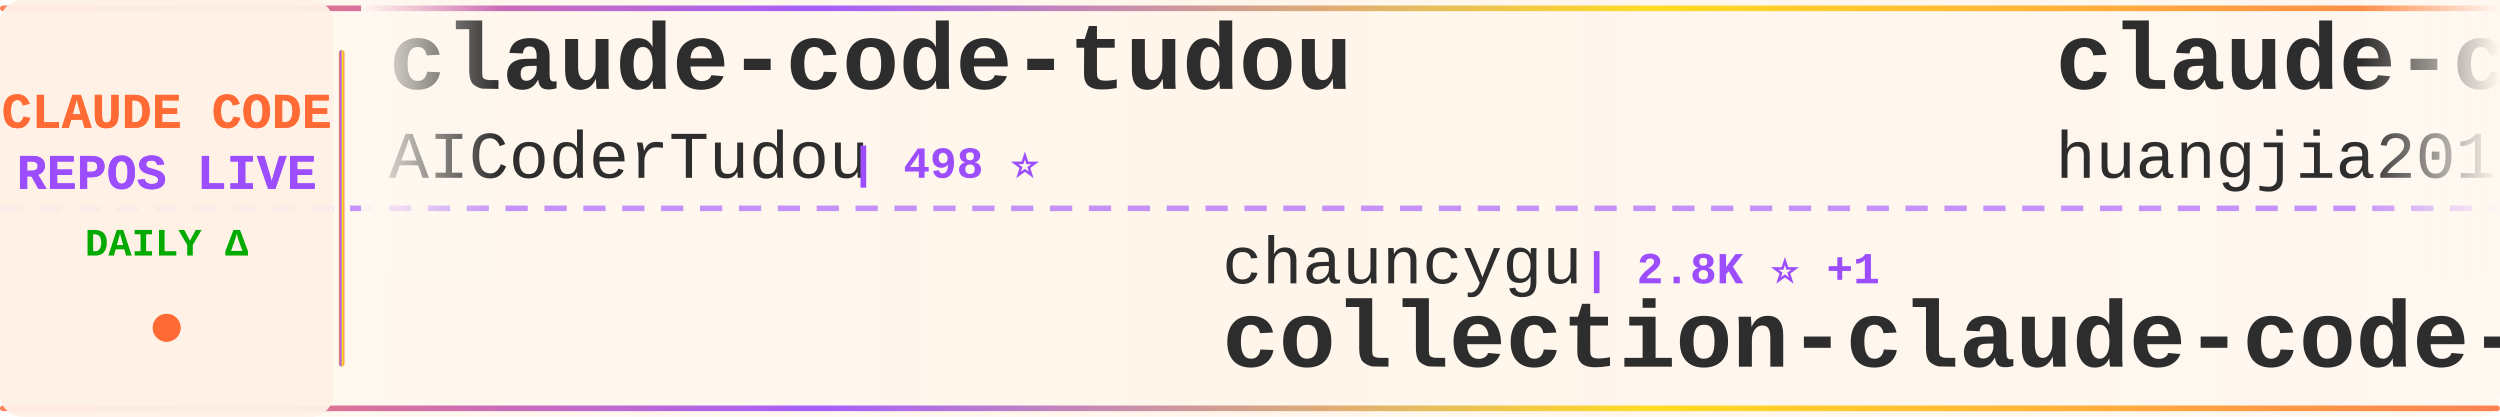
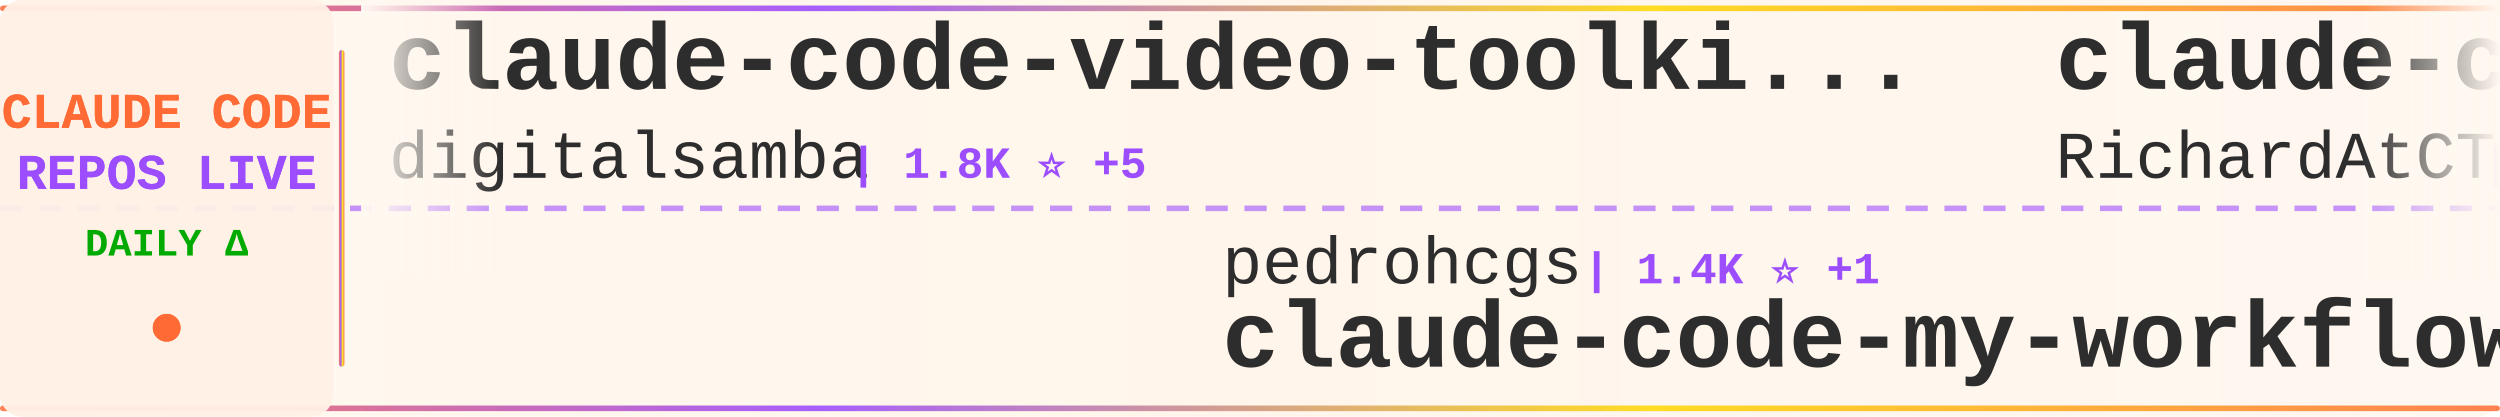
<svg xmlns="http://www.w3.org/2000/svg" width="900" height="150">
  <defs>
    <linearGradient id="tickerBg" x1="0%" y1="0%" x2="100%" y2="0%">
      <stop offset="0%" style="stop-color:#fff8f0;stop-opacity:0.98" />
      <stop offset="50%" style="stop-color:#fff5eb;stop-opacity:1" />
      <stop offset="100%" style="stop-color:#fff8f0;stop-opacity:0.98" />
    </linearGradient>
    <linearGradient id="borderGrad" x1="0%" y1="0%" x2="100%" y2="0%">
      <stop offset="0%" style="stop-color:#FF6B35;stop-opacity:0.85">
        <animate attributeName="stop-opacity" values="0.85;1;0.85" dur="2s" repeatCount="indefinite" />
      </stop>
      <stop offset="33%" style="stop-color:#9C4EFF;stop-opacity:0.9">
        <animate attributeName="stop-opacity" values="0.9;1;0.9" dur="2.2s" repeatCount="indefinite" />
      </stop>
      <stop offset="66%" style="stop-color:#FFD700;stop-opacity:0.85">
        <animate attributeName="stop-opacity" values="0.85;1;0.85" dur="1.8s" repeatCount="indefinite" />
      </stop>
      <stop offset="100%" style="stop-color:#FF6B35;stop-opacity:0.85">
        <animate attributeName="stop-opacity" values="0.85;1;0.85" dur="2s" repeatCount="indefinite" />
      </stop>
    </linearGradient>
    <filter id="textGlow">
      <feGaussianBlur stdDeviation="0.15" result="coloredBlur" />
      <feMerge>
        <feMergeNode in="coloredBlur" />
        <feMergeNode in="SourceGraphic" />
      </feMerge>
    </filter>
    <filter id="metricGlow">
      <feGaussianBlur stdDeviation="0.2" result="coloredBlur" />
      <feMerge>
        <feMergeNode in="coloredBlur" />
        <feMergeNode in="SourceGraphic" />
      </feMerge>
    </filter>
    <linearGradient id="leftFade" x1="0%" y1="0%" x2="100%" y2="0%">
      <stop offset="0%" style="stop-color:#fff8f0;stop-opacity:1" />
      <stop offset="100%" style="stop-color:#fff8f0;stop-opacity:0" />
    </linearGradient>
    <linearGradient id="rightFade" x1="0%" y1="0%" x2="100%" y2="0%">
      <stop offset="0%" style="stop-color:#fff8f0;stop-opacity:0" />
      <stop offset="100%" style="stop-color:#fff8f0;stop-opacity:1" />
    </linearGradient>
  </defs>
  <rect width="900" height="150" fill="url(#tickerBg)" rx="8" />
  <rect x="0" y="2" width="900" height="2" fill="url(#borderGrad)" rx="1" />
  <rect x="0" y="146" width="900" height="2" fill="url(#borderGrad)" rx="1" />
  <line x1="0" y1="75" x2="900" y2="75" stroke="#9C4EFF" stroke-width="2" stroke-dasharray="8 6" opacity="0.6" />
  <rect x="0" y="0" width="120" height="150" fill="#fff0e6" opacity="0.95" rx="8" />
  <text x="60" y="46" font-family="'Courier New', monospace" font-size="18" font-weight="bold" fill="#FF6B35" text-anchor="middle" filter="url(#textGlow)">
    CLAUDE CODE
  </text>
  <text x="60" y="68" font-family="'Courier New', monospace" font-size="18" font-weight="bold" fill="#9C4EFF" text-anchor="middle" filter="url(#textGlow)">
    REPOS LIVE
  </text>
  <text x="60" y="92" font-family="'Courier New', monospace" font-size="14" font-weight="bold" fill="#00aa00" text-anchor="middle">
    DAILY Δ
  </text>
  <circle cx="60" cy="118" r="5" fill="#FF6B35" filter="url(#metricGlow)">
    <animate attributeName="r" values="4;6;4" dur="1.5s" repeatCount="indefinite" />
    <animate attributeName="opacity" values="0.6;1;0.6" dur="1.5s" repeatCount="indefinite" />
  </circle>
  <rect x="122" y="18" width="2" height="114" fill="url(#borderGrad)" rx="1" />
  <clipPath id="tickerClip">
    <rect x="130" y="0" width="770" height="150" />
  </clipPath>
  <g clip-path="url(#tickerClip)">
    <g id="tickerItems">
      <animateTransform attributeName="transform" attributeType="XML" type="translate" from="0 0" to="-3000 0" dur="54s" repeatCount="indefinite" />
      <g transform="translate(0, 0)">
-         <text x="140" y="32" font-family="'Courier New', monospace" font-size="34" font-weight="bold" fill="#2d2d2d">claude-code-tudou</text>
-         <text x="140" y="64" font-family="'Courier New', monospace" font-size="24" font-weight="normal" fill="#2d2d2d" opacity="1.0">AICoderTudou</text>
-         <text x="306" y="64" font-family="'Courier New', monospace" font-size="16" font-weight="bold" fill="#9C4EFF"> | 498 ⭐</text>
+         <text x="140" y="32" font-family="'Courier New', monospace" font-size="34" font-weight="bold" fill="#2d2d2d">claude-code-video-toolki...</text>
+         <text x="140" y="64" font-family="'Courier New', monospace" font-size="24" font-weight="normal" fill="#2d2d2d" opacity="1.0">digitalsamba</text>
+         <text x="306" y="64" font-family="'Courier New', monospace" font-size="16" font-weight="bold" fill="#9C4EFF"> | 1.8K ⭐ +5</text>
      </g>
      <g transform="translate(300, 0)">
-         <text x="140" y="102" font-family="'Courier New', monospace" font-size="24" font-weight="normal" fill="#2d2d2d" opacity="1.0">chauncygu</text>
-         <text x="270" y="102" font-family="'Courier New', monospace" font-size="16" font-weight="bold" fill="#9C4EFF"> | 2.8K ⭐ +1</text>
-         <text x="140" y="132" font-family="'Courier New', monospace" font-size="34" font-weight="bold" fill="#2d2d2d">collection-claude-code-s...</text>
+         <text x="140" y="102" font-family="'Courier New', monospace" font-size="24" font-weight="normal" fill="#2d2d2d" opacity="1.0">pedrohcgs</text>
+         <text x="270" y="102" font-family="'Courier New', monospace" font-size="16" font-weight="bold" fill="#9C4EFF"> | 1.4K ⭐ +1</text>
+         <text x="140" y="132" font-family="'Courier New', monospace" font-size="34" font-weight="bold" fill="#2d2d2d">claude-code-my-workflow</text>
      </g>
      <g transform="translate(600, 0)">
-         <text x="140" y="32" font-family="'Courier New', monospace" font-size="34" font-weight="bold" fill="#2d2d2d">claude-code-engineering</text>
-         <text x="140" y="64" font-family="'Courier New', monospace" font-size="24" font-weight="normal" fill="#2d2d2d" opacity="1.0">huangjia2019</text>
-         <text x="306" y="64" font-family="'Courier New', monospace" font-size="16" font-weight="bold" fill="#9C4EFF"> | 984 ⭐ +4</text>
+         <text x="140" y="32" font-family="'Courier New', monospace" font-size="34" font-weight="bold" fill="#2d2d2d">claude-code-telegram</text>
+         <text x="140" y="64" font-family="'Courier New', monospace" font-size="24" font-weight="normal" fill="#2d2d2d" opacity="1.0">RichardAtCT</text>
+         <text x="294" y="64" font-family="'Courier New', monospace" font-size="16" font-weight="bold" fill="#9C4EFF"> | 2.7K ⭐</text>
      </g>
      <g transform="translate(900, 0)">
+         <text x="140" y="102" font-family="'Courier New', monospace" font-size="24" font-weight="normal" fill="#2d2d2d" opacity="1.0">alirezarezvani</text>
+         <text x="330" y="102" font-family="'Courier New', monospace" font-size="16" font-weight="bold" fill="#9C4EFF"> | 22.7K ⭐ +80</text>
+         <text x="140" y="132" font-family="'Courier New', monospace" font-size="34" font-weight="bold" fill="#2d2d2d">claude-skills</text>
+       </g>
+       <g transform="translate(1200, 0)">
+         <text x="140" y="32" font-family="'Courier New', monospace" font-size="34" font-weight="bold" fill="#2d2d2d">Open-ClaudeCode</text>
+         <text x="140" y="64" font-family="'Courier New', monospace" font-size="24" font-weight="normal" fill="#2d2d2d" opacity="1.0">LING71671</text>
+         <text x="270" y="64" font-family="'Courier New', monospace" font-size="16" font-weight="bold" fill="#9C4EFF"> | 918 ⭐</text>
+       </g>
+       <g transform="translate(1500, 0)">
        <text x="140" y="102" font-family="'Courier New', monospace" font-size="24" font-weight="normal" fill="#2d2d2d" opacity="1.0">Yeachan-Heo</text>
-         <text x="294" y="102" font-family="'Courier New', monospace" font-size="16" font-weight="bold" fill="#9C4EFF"> | 37.8K ⭐ +38</text>
+         <text x="294" y="102" font-family="'Courier New', monospace" font-size="16" font-weight="bold" fill="#9C4EFF"> | 37.8K ⭐ +32</text>
        <text x="140" y="132" font-family="'Courier New', monospace" font-size="34" font-weight="bold" fill="#2d2d2d">oh-my-claudecode</text>
      </g>
-       <g transform="translate(1200, 0)">
-         <text x="140" y="32" font-family="'Courier New', monospace" font-size="34" font-weight="bold" fill="#2d2d2d">claude-code-action</text>
-         <text x="140" y="64" font-family="'Courier New', monospace" font-size="24" font-weight="normal" fill="#2d2d2d" opacity="1.0">anthropics</text>
-         <text x="282" y="64" font-family="'Courier New', monospace" font-size="16" font-weight="bold" fill="#9C4EFF"> | 8.4K ⭐ +9</text>
-       </g>
-       <g transform="translate(1500, 0)">
-         <text x="140" y="102" font-family="'Courier New', monospace" font-size="24" font-weight="normal" fill="#2d2d2d" opacity="1.0">VoltAgent</text>
-         <text x="270" y="102" font-family="'Courier New', monospace" font-size="16" font-weight="bold" fill="#9C4EFF"> | 23.4K ⭐ +47</text>
-         <text x="140" y="132" font-family="'Courier New', monospace" font-size="34" font-weight="bold" fill="#2d2d2d">awesome-claude-code-suba...</text>
-       </g>
      <g transform="translate(1800, 0)">
-         <text x="140" y="32" font-family="'Courier New', monospace" font-size="34" font-weight="bold" fill="#2d2d2d">claude-code-rust</text>
-         <text x="140" y="64" font-family="'Courier New', monospace" font-size="24" font-weight="normal" fill="#2d2d2d" opacity="1.0">lorryjovens-hub</text>
-         <text x="342" y="64" font-family="'Courier New', monospace" font-size="16" font-weight="bold" fill="#9C4EFF"> | 1.7K ⭐</text>
+         <text x="140" y="32" font-family="'Courier New', monospace" font-size="34" font-weight="bold" fill="#2d2d2d">my-claude-code-setup</text>
+         <text x="140" y="64" font-family="'Courier New', monospace" font-size="24" font-weight="normal" fill="#2d2d2d" opacity="1.0">centminmod</text>
+         <text x="282" y="64" font-family="'Courier New', monospace" font-size="16" font-weight="bold" fill="#9C4EFF"> | 2.5K ⭐ +3</text>
      </g>
      <g transform="translate(2100, 0)">
-         <text x="140" y="102" font-family="'Courier New', monospace" font-size="24" font-weight="normal" fill="#2d2d2d" opacity="1.0">fuergaosi233</text>
-         <text x="306" y="102" font-family="'Courier New', monospace" font-size="16" font-weight="bold" fill="#9C4EFF"> | 2.7K ⭐ +4</text>
-         <text x="140" y="132" font-family="'Courier New', monospace" font-size="34" font-weight="bold" fill="#2d2d2d">claude-code-proxy</text>
+         <text x="140" y="102" font-family="'Courier New', monospace" font-size="24" font-weight="normal" fill="#2d2d2d" opacity="1.0">disler</text>
+         <text x="234" y="102" font-family="'Courier New', monospace" font-size="16" font-weight="bold" fill="#9C4EFF"> | 3.8K ⭐</text>
+         <text x="140" y="132" font-family="'Courier New', monospace" font-size="34" font-weight="bold" fill="#2d2d2d">claude-code-hooks-master...</text>
      </g>
      <g transform="translate(2400, 0)">
-         <text x="140" y="32" font-family="'Courier New', monospace" font-size="34" font-weight="bold" fill="#2d2d2d">claude-code-skills</text>
-         <text x="140" y="64" font-family="'Courier New', monospace" font-size="24" font-weight="normal" fill="#2d2d2d" opacity="1.0">daymade</text>
-         <text x="246" y="64" font-family="'Courier New', monospace" font-size="16" font-weight="bold" fill="#9C4EFF"> | 1.3K ⭐ +5</text>
+         <text x="140" y="32" font-family="'Courier New', monospace" font-size="34" font-weight="bold" fill="#2d2d2d">claude-code-system-promp...</text>
+         <text x="140" y="64" font-family="'Courier New', monospace" font-size="24" font-weight="normal" fill="#2d2d2d" opacity="1.0">Piebald-AI</text>
+         <text x="282" y="64" font-family="'Courier New', monospace" font-size="16" font-weight="bold" fill="#9C4EFF"> | 11.8K ⭐ +15</text>
      </g>
      <g transform="translate(2700, 0)">
-         <text x="140" y="102" font-family="'Courier New', monospace" font-size="24" font-weight="normal" fill="#2d2d2d" opacity="1.0">ding113</text>
-         <text x="246" y="102" font-family="'Courier New', monospace" font-size="16" font-weight="bold" fill="#9C4EFF"> | 3.3K ⭐ +6</text>
-         <text x="140" y="132" font-family="'Courier New', monospace" font-size="34" font-weight="bold" fill="#2d2d2d">claude-code-hub</text>
+         <text x="140" y="102" font-family="'Courier New', monospace" font-size="24" font-weight="normal" fill="#2d2d2d" opacity="1.0">shanraisshan</text>
+         <text x="306" y="102" font-family="'Courier New', monospace" font-size="16" font-weight="bold" fill="#9C4EFF"> | 62.9K ⭐ +218</text>
+         <text x="140" y="132" font-family="'Courier New', monospace" font-size="34" font-weight="bold" fill="#2d2d2d">claude-code-best-practic...</text>
      </g>
      <g transform="translate(3000, 0)">
-         <text x="140" y="32" font-family="'Courier New', monospace" font-size="34" font-weight="bold" fill="#2d2d2d">claude-code-tudou</text>
-         <text x="140" y="64" font-family="'Courier New', monospace" font-size="24" font-weight="normal" fill="#2d2d2d" opacity="1.0">AICoderTudou</text>
-         <text x="306" y="64" font-family="'Courier New', monospace" font-size="16" font-weight="bold" fill="#9C4EFF"> | 498 ⭐</text>
+         <text x="140" y="32" font-family="'Courier New', monospace" font-size="34" font-weight="bold" fill="#2d2d2d">claude-code-video-toolki...</text>
+         <text x="140" y="64" font-family="'Courier New', monospace" font-size="24" font-weight="normal" fill="#2d2d2d" opacity="1.0">digitalsamba</text>
+         <text x="306" y="64" font-family="'Courier New', monospace" font-size="16" font-weight="bold" fill="#9C4EFF"> | 1.8K ⭐ +5</text>
      </g>
      <g transform="translate(3300, 0)">
-         <text x="140" y="102" font-family="'Courier New', monospace" font-size="24" font-weight="normal" fill="#2d2d2d" opacity="1.0">chauncygu</text>
-         <text x="270" y="102" font-family="'Courier New', monospace" font-size="16" font-weight="bold" fill="#9C4EFF"> | 2.8K ⭐ +1</text>
-         <text x="140" y="132" font-family="'Courier New', monospace" font-size="34" font-weight="bold" fill="#2d2d2d">collection-claude-code-s...</text>
+         <text x="140" y="102" font-family="'Courier New', monospace" font-size="24" font-weight="normal" fill="#2d2d2d" opacity="1.0">pedrohcgs</text>
+         <text x="270" y="102" font-family="'Courier New', monospace" font-size="16" font-weight="bold" fill="#9C4EFF"> | 1.4K ⭐ +1</text>
+         <text x="140" y="132" font-family="'Courier New', monospace" font-size="34" font-weight="bold" fill="#2d2d2d">claude-code-my-workflow</text>
      </g>
      <g transform="translate(3600, 0)">
-         <text x="140" y="32" font-family="'Courier New', monospace" font-size="34" font-weight="bold" fill="#2d2d2d">claude-code-engineering</text>
-         <text x="140" y="64" font-family="'Courier New', monospace" font-size="24" font-weight="normal" fill="#2d2d2d" opacity="1.0">huangjia2019</text>
-         <text x="306" y="64" font-family="'Courier New', monospace" font-size="16" font-weight="bold" fill="#9C4EFF"> | 984 ⭐ +4</text>
+         <text x="140" y="32" font-family="'Courier New', monospace" font-size="34" font-weight="bold" fill="#2d2d2d">claude-code-telegram</text>
+         <text x="140" y="64" font-family="'Courier New', monospace" font-size="24" font-weight="normal" fill="#2d2d2d" opacity="1.0">RichardAtCT</text>
+         <text x="294" y="64" font-family="'Courier New', monospace" font-size="16" font-weight="bold" fill="#9C4EFF"> | 2.7K ⭐</text>
      </g>
      <g transform="translate(3900, 0)">
-         <text x="140" y="102" font-family="'Courier New', monospace" font-size="24" font-weight="normal" fill="#2d2d2d" opacity="1.0">Yeachan-Heo</text>
-         <text x="294" y="102" font-family="'Courier New', monospace" font-size="16" font-weight="bold" fill="#9C4EFF"> | 37.8K ⭐ +38</text>
-         <text x="140" y="132" font-family="'Courier New', monospace" font-size="34" font-weight="bold" fill="#2d2d2d">oh-my-claudecode</text>
+         <text x="140" y="102" font-family="'Courier New', monospace" font-size="24" font-weight="normal" fill="#2d2d2d" opacity="1.0">alirezarezvani</text>
+         <text x="330" y="102" font-family="'Courier New', monospace" font-size="16" font-weight="bold" fill="#9C4EFF"> | 22.7K ⭐ +80</text>
+         <text x="140" y="132" font-family="'Courier New', monospace" font-size="34" font-weight="bold" fill="#2d2d2d">claude-skills</text>
      </g>
    </g>
  </g>
  <rect x="130" y="0" width="50" height="100" fill="url(#leftFade)" />
  <rect x="850" y="0" width="50" height="100" fill="url(#rightFade)" />
</svg>
